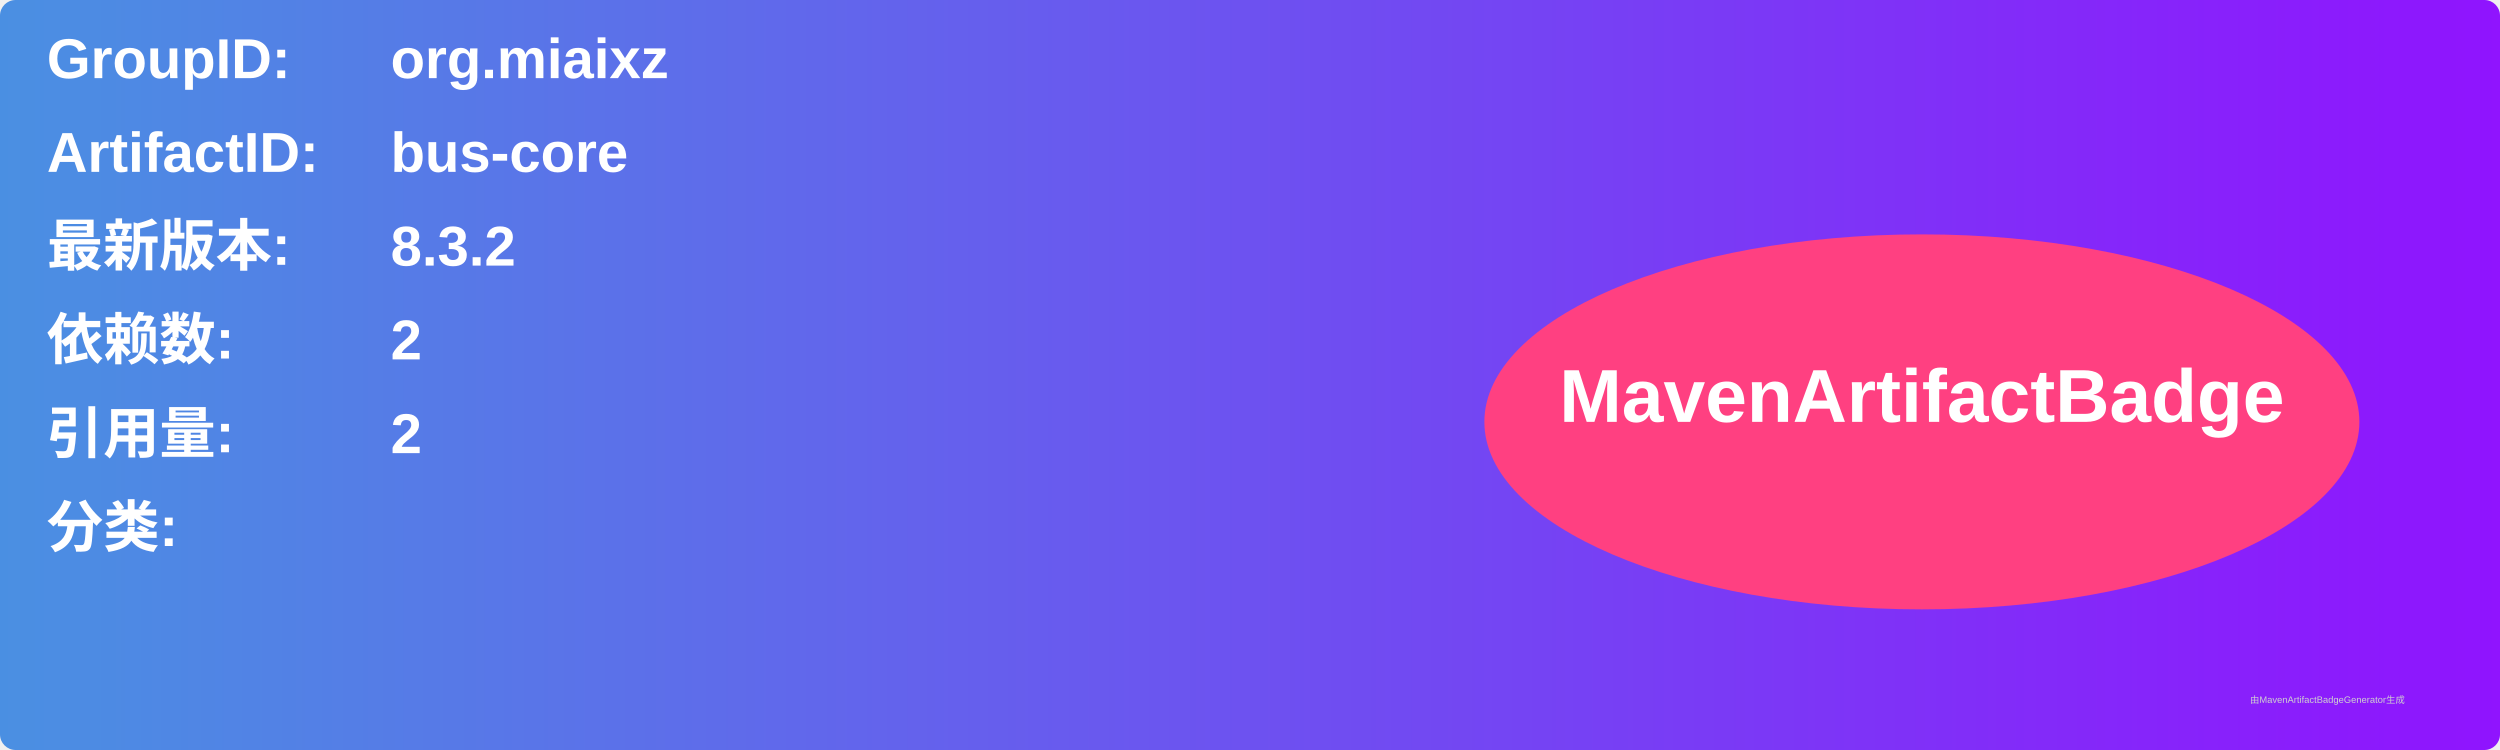
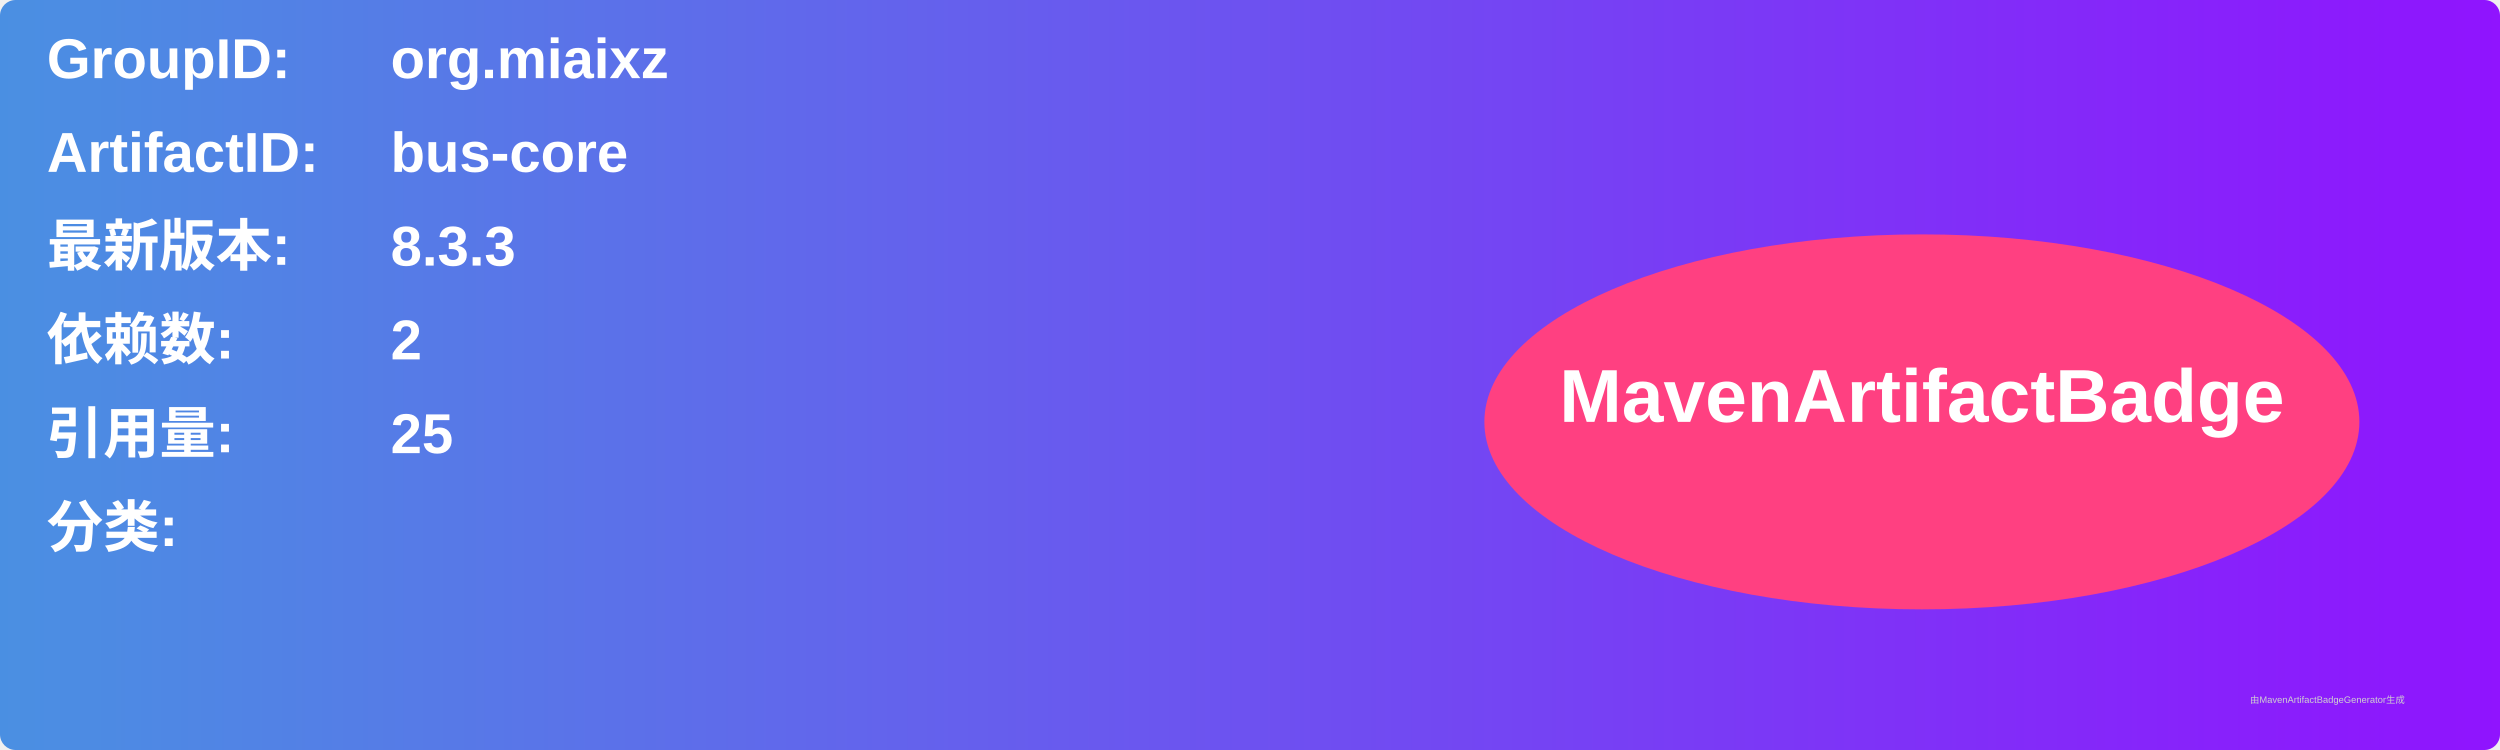
<svg xmlns="http://www.w3.org/2000/svg" width="800" height="240" viewBox="0 0 800 240">
  <linearGradient id="grad" x1="0%" y1="0%" x2="100%" y2="0%">
    <stop offset="0%" stop-color="#4a90e2" />
    <stop offset="100%" stop-color="#9013fe" />
  </linearGradient>
  <rect width="100%" height="100%" rx="5" ry="5" fill="url(#grad)" />
  <g transform="translate(15, 15)">
    <text x="0" y="10" font-family="Arial" font-size="18" fill="white" font-weight="bold" width="260">GroupID:</text>
    <text x="110" y="10" font-family="Arial" font-size="18" fill="white" font-weight="bold" width="460">org.miaixz</text>
    <text x="0" y="40" font-family="Arial" font-size="18" fill="white" font-weight="bold" width="260">ArtifactID:</text>
    <text x="110" y="40" font-family="Arial" font-size="18" fill="white" font-weight="bold" width="460">bus-core</text>
    <text x="0" y="70" font-family="Arial" font-size="18" fill="white" font-weight="bold">最新版本:</text>
    <text x="110" y="70" font-family="Arial" font-size="18" fill="white" font-weight="bold">
-       <tspan font-weight="bold">8.3.2</tspan>
+       <tspan font-weight="bold">8.3.3</tspan>
    </text>
    <text x="0" y="100" font-family="Arial" font-size="18" fill="white" font-weight="bold">依赖数: </text>
    <text x="110" y="100" font-family="Arial" font-size="18" fill="white">
      <tspan font-weight="bold">2</tspan>
    </text>
    <text x="0" y="130" font-family="Arial" font-size="18" fill="white" font-weight="bold">引用量: </text>
    <text x="110" y="130" font-family="Arial" font-size="18" fill="white">
-       <tspan font-weight="bold">2</tspan>
+       <tspan font-weight="bold">25</tspan>
    </text>
    <text x="0" y="160" font-family="Arial" font-size="18" fill="white" font-weight="bold">分类:</text>
    <text x="10" y="190" font-family="Arial" font-size="10" fill="white">
      <tspan font-weight="bold" />
    </text>
    <ellipse cx="600" cy="120" rx="140" ry="60" fill="#ff4081" />
    <text x="600" y="120" text-anchor="middle" font-family="Arial" font-size="24" fill="white" font-weight="bold">MavenArtifactBadge</text>
  </g>
  <text x="720" y="225" font-family="Arial" font-size="3" fill="#d0d0d0">由MavenArtifactBadgeGenerator生成</text>
</svg>
